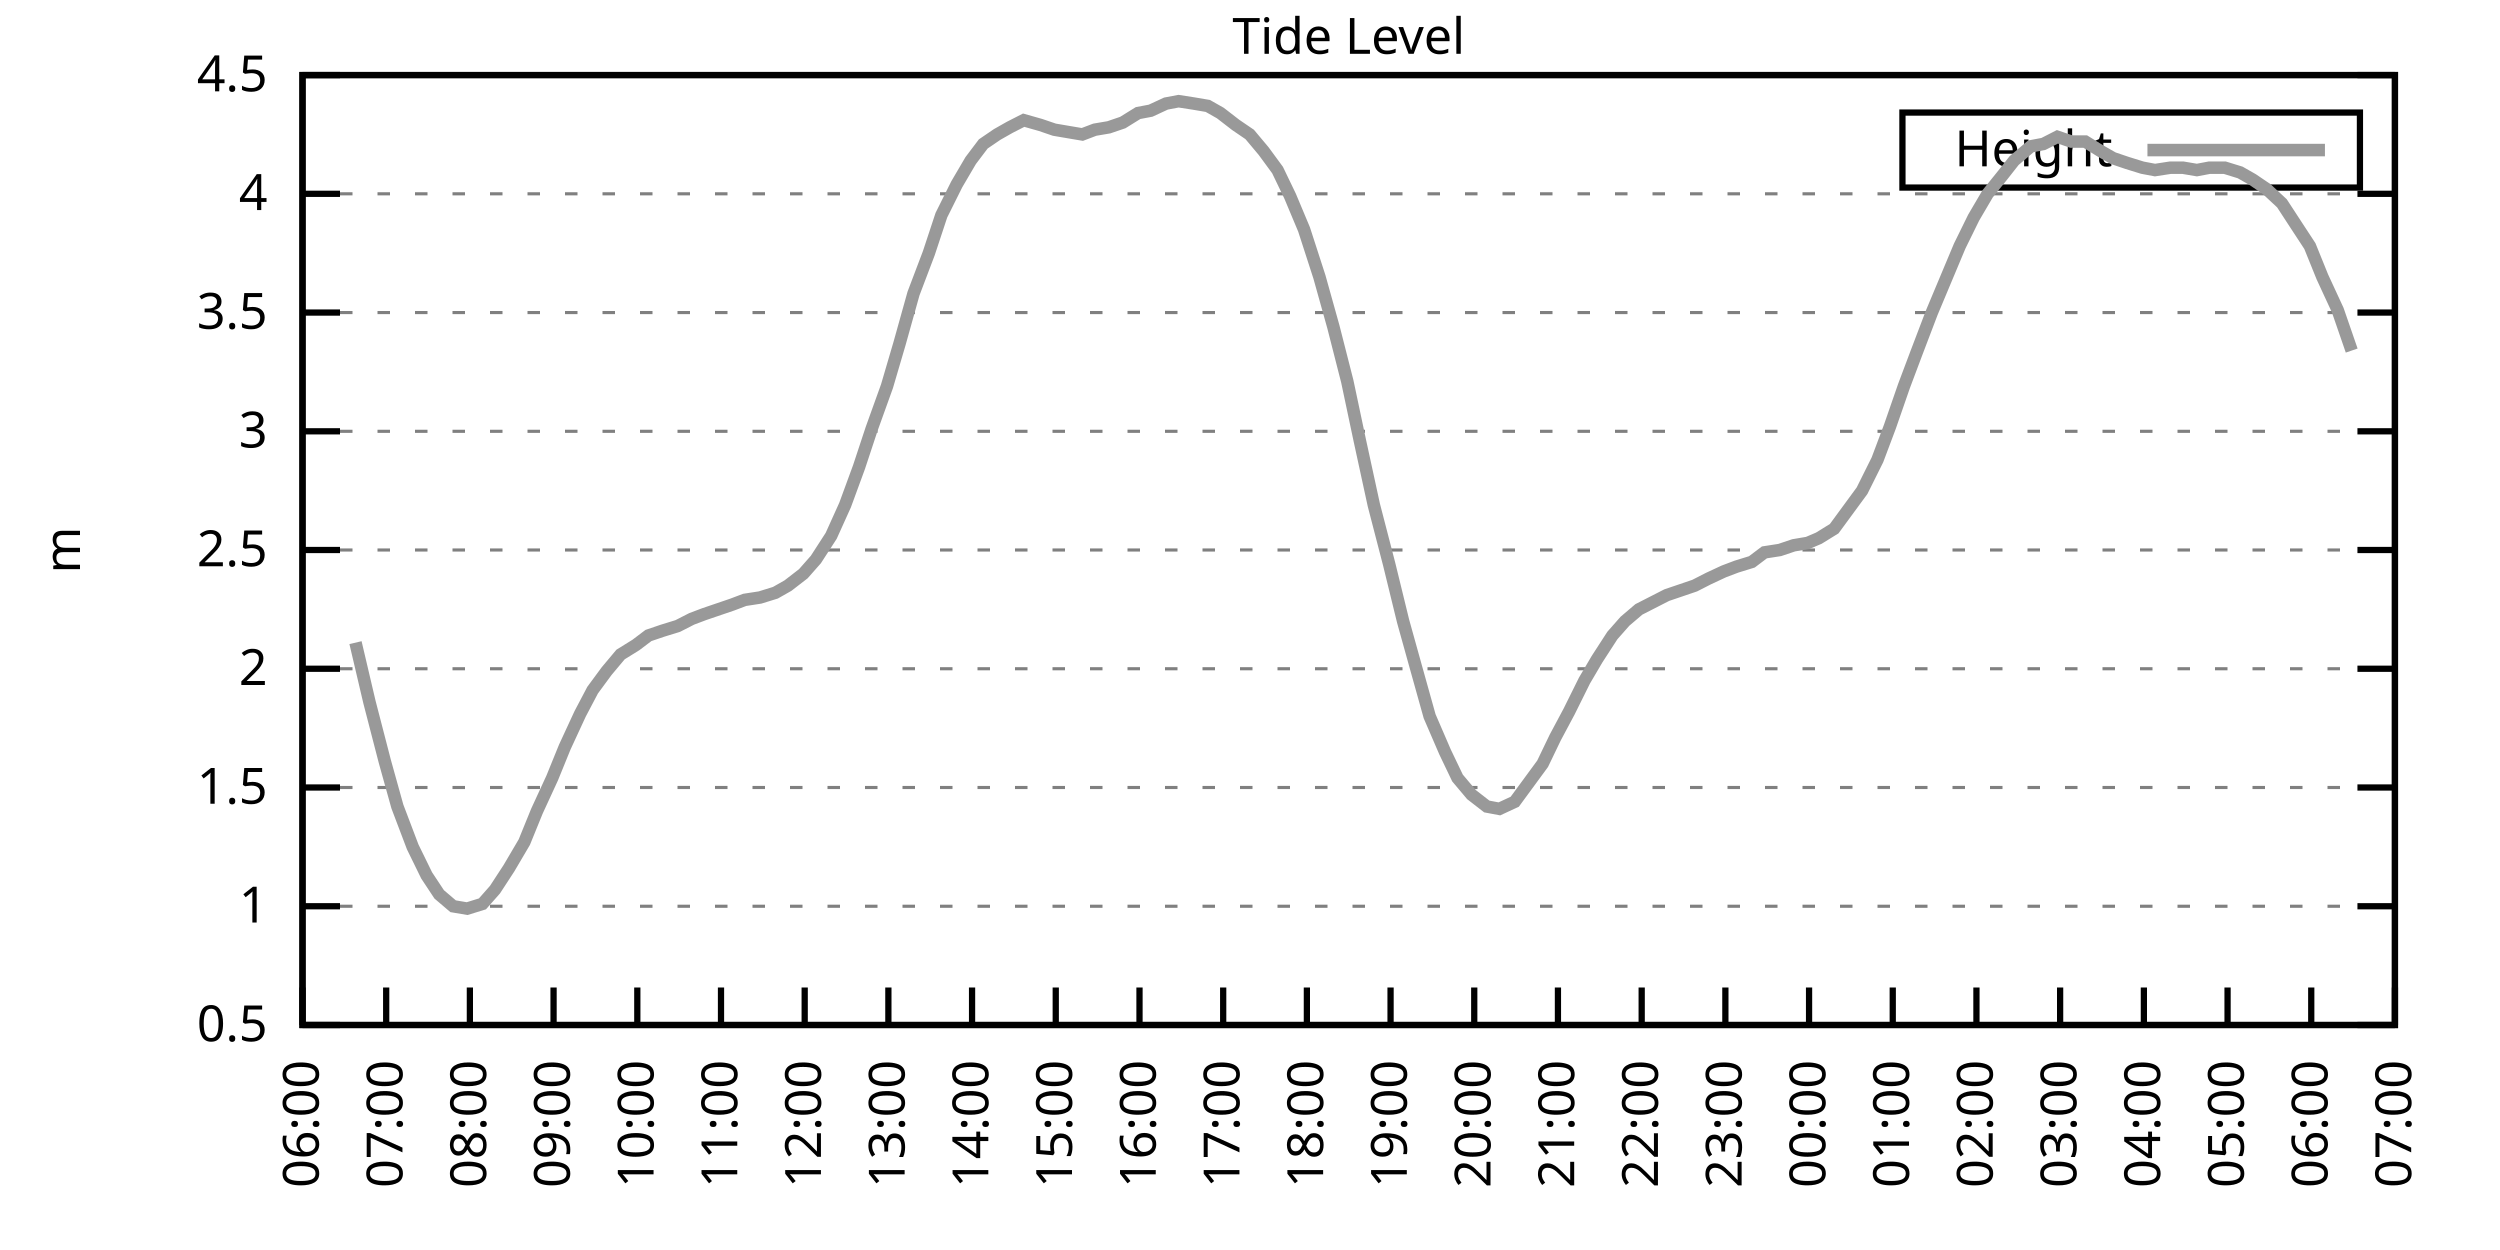
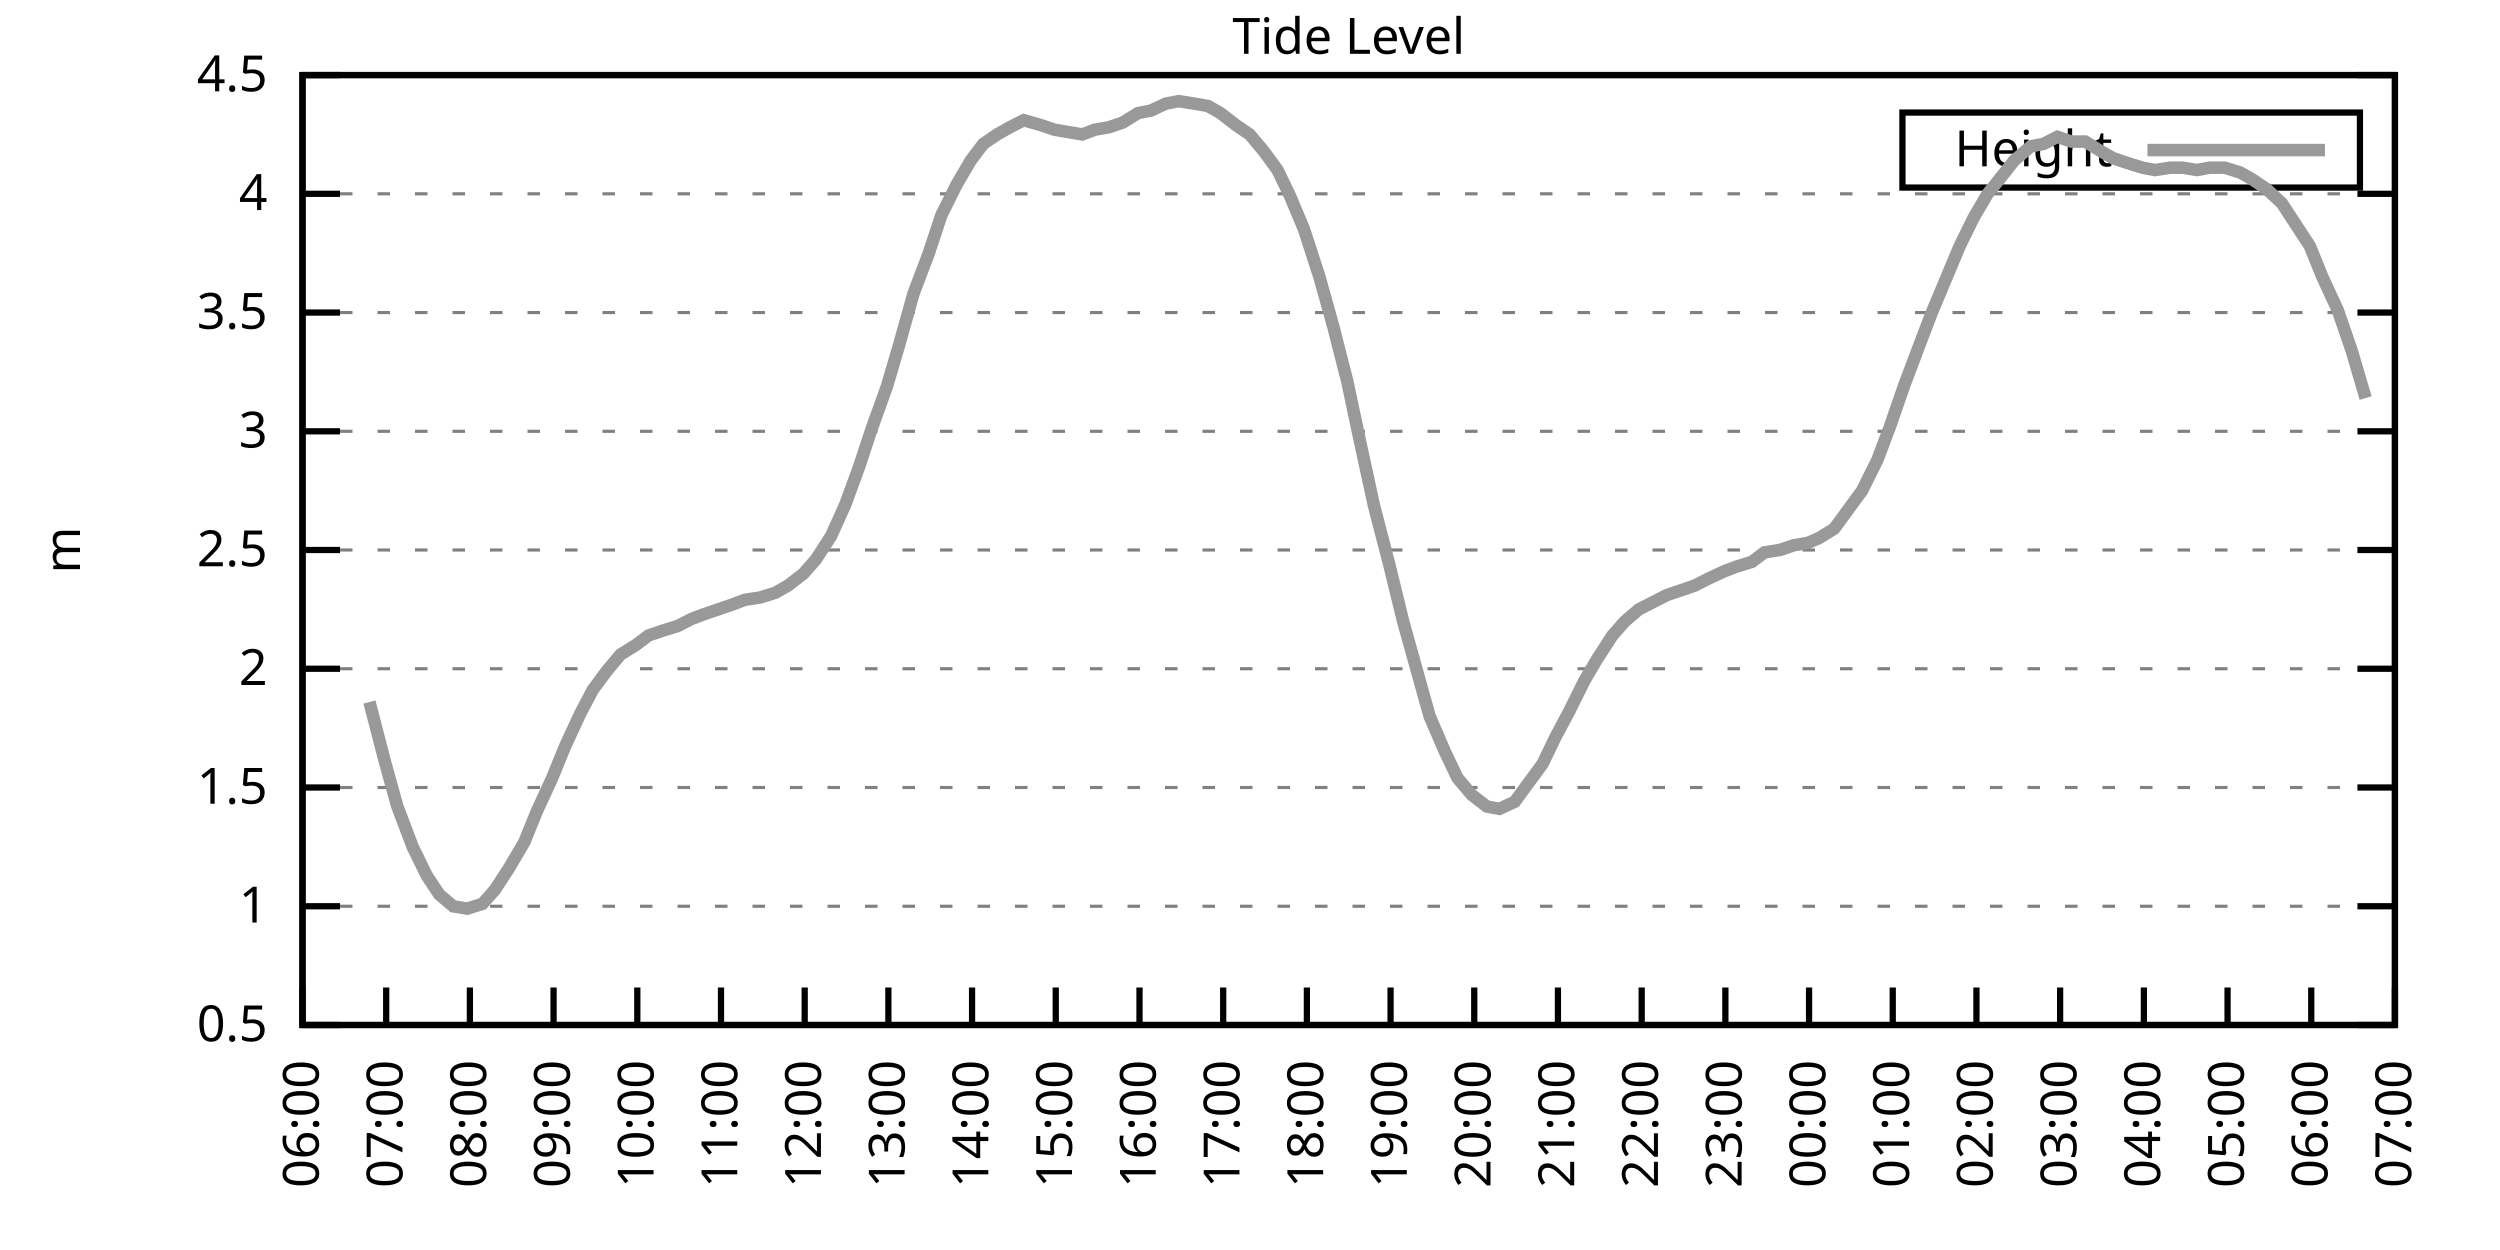
<svg xmlns="http://www.w3.org/2000/svg" xmlns:xlink="http://www.w3.org/1999/xlink" width="400" height="200" viewBox="0 0 400 200">
  <g id="gnuplot_canvas">
    <rect x="0" y="0" width="400" height="200" fill="none" />
    <defs>
      <circle id="gpDot" r="0.5" stroke-width="0.5" stroke="currentColor" />
      <path id="gpPt0" stroke-width="0.333" stroke="currentColor" d="M-1,0 h2 M0,-1 v2" />
      <path id="gpPt1" stroke-width="0.333" stroke="currentColor" d="M-1,-1 L1,1 M1,-1 L-1,1" />
      <path id="gpPt2" stroke-width="0.333" stroke="currentColor" d="M-1,0 L1,0 M0,-1 L0,1 M-1,-1 L1,1 M-1,1 L1,-1" />
      <rect id="gpPt3" stroke-width="0.333" stroke="currentColor" x="-1" y="-1" width="2" height="2" />
      <rect id="gpPt4" stroke-width="0.333" stroke="currentColor" fill="currentColor" x="-1" y="-1" width="2" height="2" />
      <circle id="gpPt5" stroke-width="0.333" stroke="currentColor" cx="0" cy="0" r="1" />
      <use xlink:href="#gpPt5" id="gpPt6" fill="currentColor" stroke="none" />
      <path id="gpPt7" stroke-width="0.333" stroke="currentColor" d="M0,-1.33 L-1.33,0.67 L1.33,0.67 z" />
      <use xlink:href="#gpPt7" id="gpPt8" fill="currentColor" stroke="none" />
      <use xlink:href="#gpPt7" id="gpPt9" stroke="currentColor" transform="rotate(180)" />
      <use xlink:href="#gpPt9" id="gpPt10" fill="currentColor" stroke="none" />
      <use xlink:href="#gpPt3" id="gpPt11" stroke="currentColor" transform="rotate(45)" />
      <use xlink:href="#gpPt11" id="gpPt12" fill="currentColor" stroke="none" />
      <path id="gpPt13" stroke-width="0.333" stroke="currentColor" d="M0,1.330 L1.265,0.411 L0.782,-1.067 L-0.782,-1.076 L-1.265,0.411 z" />
      <use xlink:href="#gpPt13" id="gpPt14" fill="currentColor" stroke="none" />
      <filter id="textbox" filterUnits="objectBoundingBox" x="0" y="0" height="1" width="1">
        <feFlood flood-color="white" flood-opacity="1" result="bgnd" />
        <feComposite in="SourceGraphic" in2="bgnd" operator="atop" />
      </filter>
      <filter id="greybox" filterUnits="objectBoundingBox" x="0" y="0" height="1" width="1">
        <feFlood flood-color="lightgrey" flood-opacity="1" result="grey" />
        <feComposite in="SourceGraphic" in2="grey" operator="atop" />
      </filter>
    </defs>
    <g fill="none" color="white" stroke="currentColor" stroke-width="1.00" stroke-linecap="butt" stroke-linejoin="miter">
</g>
    <g fill="none" color="black" stroke="currentColor" stroke-width="1.00" stroke-linecap="butt" stroke-linejoin="miter">
      <g stroke="none" shape-rendering="crispEdges">
        <polygon fill="rgb(255, 255, 255)" points="48.40,164.00 383.18,164.00 383.18,12.02 48.40,12.02 " />
      </g>
    </g>
    <g fill="none" color="black" stroke="currentColor" stroke-width="1.00" stroke-linecap="butt" stroke-linejoin="miter">
</g>
    <g fill="none" color="black" stroke="black" stroke-width="0.50" stroke-linecap="butt" stroke-linejoin="miter">
</g>
    <g fill="none" color="gray" stroke="currentColor" stroke-width="0.50" stroke-linecap="butt" stroke-linejoin="miter">
      <path stroke="gray" stroke-dasharray="2,4" class="gridline" d="M48.40,164.00 L383.19,164.00  " />
    </g>
    <g fill="none" color="gray" stroke="gray" stroke-width="1.00" stroke-linecap="butt" stroke-linejoin="miter">
</g>
    <g fill="none" color="black" stroke="currentColor" stroke-width="1.00" stroke-linecap="butt" stroke-linejoin="miter">
      <path stroke="black" d="M48.40,164.00 L54.40,164.00 M383.19,164.00 L377.19,164.00  " />
      <g transform="translate(42.80,166.60)" stroke="none" fill="black" font-family="Sans" font-size="8.00" text-anchor="end">
        <text>
          <tspan font-family="Sans"> 0.5</tspan>
        </text>
      </g>
    </g>
    <g fill="none" color="black" stroke="currentColor" stroke-width="1.00" stroke-linecap="butt" stroke-linejoin="miter">
</g>
    <g fill="none" color="black" stroke="black" stroke-width="0.50" stroke-linecap="butt" stroke-linejoin="miter">
</g>
    <g fill="none" color="gray" stroke="currentColor" stroke-width="0.50" stroke-linecap="butt" stroke-linejoin="miter">
      <path stroke="gray" stroke-dasharray="2,4" class="gridline" d="M48.40,145.00 L383.19,145.00  " />
    </g>
    <g fill="none" color="gray" stroke="gray" stroke-width="1.00" stroke-linecap="butt" stroke-linejoin="miter">
</g>
    <g fill="none" color="black" stroke="currentColor" stroke-width="1.00" stroke-linecap="butt" stroke-linejoin="miter">
      <path stroke="black" d="M48.40,145.00 L54.40,145.00 M383.19,145.00 L377.19,145.00  " />
      <g transform="translate(42.80,147.60)" stroke="none" fill="black" font-family="Sans" font-size="8.00" text-anchor="end">
        <text>
          <tspan font-family="Sans"> 1</tspan>
        </text>
      </g>
    </g>
    <g fill="none" color="black" stroke="currentColor" stroke-width="1.00" stroke-linecap="butt" stroke-linejoin="miter">
</g>
    <g fill="none" color="black" stroke="black" stroke-width="0.50" stroke-linecap="butt" stroke-linejoin="miter">
</g>
    <g fill="none" color="gray" stroke="currentColor" stroke-width="0.50" stroke-linecap="butt" stroke-linejoin="miter">
      <path stroke="gray" stroke-dasharray="2,4" class="gridline" d="M48.40,126.00 L383.19,126.00  " />
    </g>
    <g fill="none" color="gray" stroke="gray" stroke-width="1.00" stroke-linecap="butt" stroke-linejoin="miter">
</g>
    <g fill="none" color="black" stroke="currentColor" stroke-width="1.00" stroke-linecap="butt" stroke-linejoin="miter">
      <path stroke="black" d="M48.40,126.00 L54.40,126.00 M383.19,126.00 L377.19,126.00  " />
      <g transform="translate(42.80,128.60)" stroke="none" fill="black" font-family="Sans" font-size="8.00" text-anchor="end">
        <text>
          <tspan font-family="Sans"> 1.5</tspan>
        </text>
      </g>
    </g>
    <g fill="none" color="black" stroke="currentColor" stroke-width="1.00" stroke-linecap="butt" stroke-linejoin="miter">
</g>
    <g fill="none" color="black" stroke="black" stroke-width="0.50" stroke-linecap="butt" stroke-linejoin="miter">
</g>
    <g fill="none" color="gray" stroke="currentColor" stroke-width="0.50" stroke-linecap="butt" stroke-linejoin="miter">
      <path stroke="gray" stroke-dasharray="2,4" class="gridline" d="M48.40,107.00 L383.19,107.00  " />
    </g>
    <g fill="none" color="gray" stroke="gray" stroke-width="1.00" stroke-linecap="butt" stroke-linejoin="miter">
</g>
    <g fill="none" color="black" stroke="currentColor" stroke-width="1.00" stroke-linecap="butt" stroke-linejoin="miter">
      <path stroke="black" d="M48.40,107.00 L54.40,107.00 M383.19,107.00 L377.19,107.00  " />
      <g transform="translate(42.80,109.60)" stroke="none" fill="black" font-family="Sans" font-size="8.00" text-anchor="end">
        <text>
          <tspan font-family="Sans"> 2</tspan>
        </text>
      </g>
    </g>
    <g fill="none" color="black" stroke="currentColor" stroke-width="1.00" stroke-linecap="butt" stroke-linejoin="miter">
</g>
    <g fill="none" color="black" stroke="black" stroke-width="0.50" stroke-linecap="butt" stroke-linejoin="miter">
</g>
    <g fill="none" color="gray" stroke="currentColor" stroke-width="0.50" stroke-linecap="butt" stroke-linejoin="miter">
      <path stroke="gray" stroke-dasharray="2,4" class="gridline" d="M48.40,88.00 L383.19,88.00  " />
    </g>
    <g fill="none" color="gray" stroke="gray" stroke-width="1.00" stroke-linecap="butt" stroke-linejoin="miter">
</g>
    <g fill="none" color="black" stroke="currentColor" stroke-width="1.00" stroke-linecap="butt" stroke-linejoin="miter">
      <path stroke="black" d="M48.40,88.00 L54.40,88.00 M383.19,88.00 L377.19,88.00  " />
      <g transform="translate(42.80,90.60)" stroke="none" fill="black" font-family="Sans" font-size="8.00" text-anchor="end">
        <text>
          <tspan font-family="Sans"> 2.5</tspan>
        </text>
      </g>
    </g>
    <g fill="none" color="black" stroke="currentColor" stroke-width="1.00" stroke-linecap="butt" stroke-linejoin="miter">
</g>
    <g fill="none" color="black" stroke="black" stroke-width="0.50" stroke-linecap="butt" stroke-linejoin="miter">
</g>
    <g fill="none" color="gray" stroke="currentColor" stroke-width="0.50" stroke-linecap="butt" stroke-linejoin="miter">
      <path stroke="gray" stroke-dasharray="2,4" class="gridline" d="M48.40,69.01 L383.19,69.01  " />
    </g>
    <g fill="none" color="gray" stroke="gray" stroke-width="1.00" stroke-linecap="butt" stroke-linejoin="miter">
</g>
    <g fill="none" color="black" stroke="currentColor" stroke-width="1.00" stroke-linecap="butt" stroke-linejoin="miter">
      <path stroke="black" d="M48.40,69.01 L54.40,69.01 M383.19,69.01 L377.19,69.01  " />
      <g transform="translate(42.80,71.61)" stroke="none" fill="black" font-family="Sans" font-size="8.00" text-anchor="end">
        <text>
          <tspan font-family="Sans"> 3</tspan>
        </text>
      </g>
    </g>
    <g fill="none" color="black" stroke="currentColor" stroke-width="1.00" stroke-linecap="butt" stroke-linejoin="miter">
</g>
    <g fill="none" color="black" stroke="black" stroke-width="0.50" stroke-linecap="butt" stroke-linejoin="miter">
</g>
    <g fill="none" color="gray" stroke="currentColor" stroke-width="0.50" stroke-linecap="butt" stroke-linejoin="miter">
      <path stroke="gray" stroke-dasharray="2,4" class="gridline" d="M48.40,50.01 L383.19,50.01  " />
    </g>
    <g fill="none" color="gray" stroke="gray" stroke-width="1.00" stroke-linecap="butt" stroke-linejoin="miter">
</g>
    <g fill="none" color="black" stroke="currentColor" stroke-width="1.00" stroke-linecap="butt" stroke-linejoin="miter">
      <path stroke="black" d="M48.40,50.01 L54.40,50.01 M383.19,50.01 L377.19,50.01  " />
      <g transform="translate(42.80,52.61)" stroke="none" fill="black" font-family="Sans" font-size="8.00" text-anchor="end">
        <text>
          <tspan font-family="Sans"> 3.5</tspan>
        </text>
      </g>
    </g>
    <g fill="none" color="black" stroke="currentColor" stroke-width="1.00" stroke-linecap="butt" stroke-linejoin="miter">
</g>
    <g fill="none" color="black" stroke="black" stroke-width="0.50" stroke-linecap="butt" stroke-linejoin="miter">
</g>
    <g fill="none" color="gray" stroke="currentColor" stroke-width="0.50" stroke-linecap="butt" stroke-linejoin="miter">
      <path stroke="gray" stroke-dasharray="2,4" class="gridline" d="M48.40,31.01 L383.19,31.01  " />
    </g>
    <g fill="none" color="gray" stroke="gray" stroke-width="1.00" stroke-linecap="butt" stroke-linejoin="miter">
</g>
    <g fill="none" color="black" stroke="currentColor" stroke-width="1.00" stroke-linecap="butt" stroke-linejoin="miter">
      <path stroke="black" d="M48.40,31.01 L54.40,31.01 M383.19,31.01 L377.19,31.01  " />
      <g transform="translate(42.80,33.61)" stroke="none" fill="black" font-family="Sans" font-size="8.00" text-anchor="end">
        <text>
          <tspan font-family="Sans"> 4</tspan>
        </text>
      </g>
    </g>
    <g fill="none" color="black" stroke="currentColor" stroke-width="1.00" stroke-linecap="butt" stroke-linejoin="miter">
</g>
    <g fill="none" color="black" stroke="black" stroke-width="0.50" stroke-linecap="butt" stroke-linejoin="miter">
</g>
    <g fill="none" color="gray" stroke="currentColor" stroke-width="0.50" stroke-linecap="butt" stroke-linejoin="miter">
      <path stroke="gray" stroke-dasharray="2,4" class="gridline" d="M48.40,12.01 L383.19,12.01  " />
    </g>
    <g fill="none" color="gray" stroke="gray" stroke-width="1.00" stroke-linecap="butt" stroke-linejoin="miter">
</g>
    <g fill="none" color="black" stroke="currentColor" stroke-width="1.00" stroke-linecap="butt" stroke-linejoin="miter">
      <path stroke="black" d="M48.40,12.01 L54.40,12.01 M383.19,12.01 L377.19,12.01  " />
      <g transform="translate(42.80,14.61)" stroke="none" fill="black" font-family="Sans" font-size="8.00" text-anchor="end">
        <text>
          <tspan font-family="Sans"> 4.5</tspan>
        </text>
      </g>
    </g>
    <g fill="none" color="black" stroke="currentColor" stroke-width="1.00" stroke-linecap="butt" stroke-linejoin="miter">
      <path stroke="black" d="M48.40,164.00 L48.40,158.00  " />
      <g transform="translate(51.00,169.60) rotate(270.00)" stroke="none" fill="black" font-family="Sans" font-size="8.00" text-anchor="end">
        <text>
          <tspan font-family="Sans">06:00</tspan>
        </text>
      </g>
    </g>
    <g fill="none" color="black" stroke="currentColor" stroke-width="1.00" stroke-linecap="butt" stroke-linejoin="miter">
      <path stroke="black" d="M61.79,164.00 L61.79,158.00  " />
      <g transform="translate(64.39,169.60) rotate(270.00)" stroke="none" fill="black" font-family="Sans" font-size="8.00" text-anchor="end">
        <text>
          <tspan font-family="Sans">07:00</tspan>
        </text>
      </g>
    </g>
    <g fill="none" color="black" stroke="currentColor" stroke-width="1.00" stroke-linecap="butt" stroke-linejoin="miter">
      <path stroke="black" d="M75.18,164.00 L75.18,158.00  " />
      <g transform="translate(77.78,169.60) rotate(270.00)" stroke="none" fill="black" font-family="Sans" font-size="8.00" text-anchor="end">
        <text>
          <tspan font-family="Sans">08:00</tspan>
        </text>
      </g>
    </g>
    <g fill="none" color="black" stroke="currentColor" stroke-width="1.00" stroke-linecap="butt" stroke-linejoin="miter">
      <path stroke="black" d="M88.57,164.00 L88.57,158.00  " />
      <g transform="translate(91.17,169.60) rotate(270.00)" stroke="none" fill="black" font-family="Sans" font-size="8.00" text-anchor="end">
        <text>
          <tspan font-family="Sans">09:00</tspan>
        </text>
      </g>
    </g>
    <g fill="none" color="black" stroke="currentColor" stroke-width="1.00" stroke-linecap="butt" stroke-linejoin="miter">
      <path stroke="black" d="M101.97,164.00 L101.97,158.00  " />
      <g transform="translate(104.57,169.60) rotate(270.00)" stroke="none" fill="black" font-family="Sans" font-size="8.00" text-anchor="end">
        <text>
          <tspan font-family="Sans">10:00</tspan>
        </text>
      </g>
    </g>
    <g fill="none" color="black" stroke="currentColor" stroke-width="1.00" stroke-linecap="butt" stroke-linejoin="miter">
      <path stroke="black" d="M115.36,164.00 L115.36,158.00  " />
      <g transform="translate(117.96,169.60) rotate(270.00)" stroke="none" fill="black" font-family="Sans" font-size="8.00" text-anchor="end">
        <text>
          <tspan font-family="Sans">11:00</tspan>
        </text>
      </g>
    </g>
    <g fill="none" color="black" stroke="currentColor" stroke-width="1.00" stroke-linecap="butt" stroke-linejoin="miter">
      <path stroke="black" d="M128.75,164.00 L128.75,158.00  " />
      <g transform="translate(131.35,169.60) rotate(270.00)" stroke="none" fill="black" font-family="Sans" font-size="8.00" text-anchor="end">
        <text>
          <tspan font-family="Sans">12:00</tspan>
        </text>
      </g>
    </g>
    <g fill="none" color="black" stroke="currentColor" stroke-width="1.00" stroke-linecap="butt" stroke-linejoin="miter">
      <path stroke="black" d="M142.14,164.00 L142.14,158.00  " />
      <g transform="translate(144.74,169.60) rotate(270.00)" stroke="none" fill="black" font-family="Sans" font-size="8.00" text-anchor="end">
        <text>
          <tspan font-family="Sans">13:00</tspan>
        </text>
      </g>
    </g>
    <g fill="none" color="black" stroke="currentColor" stroke-width="1.00" stroke-linecap="butt" stroke-linejoin="miter">
      <path stroke="black" d="M155.53,164.00 L155.53,158.00  " />
      <g transform="translate(158.13,169.60) rotate(270.00)" stroke="none" fill="black" font-family="Sans" font-size="8.00" text-anchor="end">
        <text>
          <tspan font-family="Sans">14:00</tspan>
        </text>
      </g>
    </g>
    <g fill="none" color="black" stroke="currentColor" stroke-width="1.00" stroke-linecap="butt" stroke-linejoin="miter">
      <path stroke="black" d="M168.92,164.00 L168.92,158.00  " />
      <g transform="translate(171.52,169.60) rotate(270.00)" stroke="none" fill="black" font-family="Sans" font-size="8.00" text-anchor="end">
        <text>
          <tspan font-family="Sans">15:00</tspan>
        </text>
      </g>
    </g>
    <g fill="none" color="black" stroke="currentColor" stroke-width="1.00" stroke-linecap="butt" stroke-linejoin="miter">
      <path stroke="black" d="M182.32,164.00 L182.32,158.00  " />
      <g transform="translate(184.92,169.60) rotate(270.00)" stroke="none" fill="black" font-family="Sans" font-size="8.00" text-anchor="end">
        <text>
          <tspan font-family="Sans">16:00</tspan>
        </text>
      </g>
    </g>
    <g fill="none" color="black" stroke="currentColor" stroke-width="1.00" stroke-linecap="butt" stroke-linejoin="miter">
      <path stroke="black" d="M195.71,164.00 L195.71,158.00  " />
      <g transform="translate(198.31,169.60) rotate(270.00)" stroke="none" fill="black" font-family="Sans" font-size="8.00" text-anchor="end">
        <text>
          <tspan font-family="Sans">17:00</tspan>
        </text>
      </g>
    </g>
    <g fill="none" color="black" stroke="currentColor" stroke-width="1.00" stroke-linecap="butt" stroke-linejoin="miter">
      <path stroke="black" d="M209.10,164.00 L209.10,158.00  " />
      <g transform="translate(211.70,169.60) rotate(270.00)" stroke="none" fill="black" font-family="Sans" font-size="8.00" text-anchor="end">
        <text>
          <tspan font-family="Sans">18:00</tspan>
        </text>
      </g>
    </g>
    <g fill="none" color="black" stroke="currentColor" stroke-width="1.00" stroke-linecap="butt" stroke-linejoin="miter">
      <path stroke="black" d="M222.49,164.00 L222.49,158.00  " />
      <g transform="translate(225.09,169.60) rotate(270.00)" stroke="none" fill="black" font-family="Sans" font-size="8.00" text-anchor="end">
        <text>
          <tspan font-family="Sans">19:00</tspan>
        </text>
      </g>
    </g>
    <g fill="none" color="black" stroke="currentColor" stroke-width="1.00" stroke-linecap="butt" stroke-linejoin="miter">
      <path stroke="black" d="M235.88,164.00 L235.88,158.00  " />
      <g transform="translate(238.48,169.60) rotate(270.00)" stroke="none" fill="black" font-family="Sans" font-size="8.00" text-anchor="end">
        <text>
          <tspan font-family="Sans">20:00</tspan>
        </text>
      </g>
    </g>
    <g fill="none" color="black" stroke="currentColor" stroke-width="1.00" stroke-linecap="butt" stroke-linejoin="miter">
      <path stroke="black" d="M249.27,164.00 L249.27,158.00  " />
      <g transform="translate(251.87,169.60) rotate(270.00)" stroke="none" fill="black" font-family="Sans" font-size="8.00" text-anchor="end">
        <text>
          <tspan font-family="Sans">21:00</tspan>
        </text>
      </g>
    </g>
    <g fill="none" color="black" stroke="currentColor" stroke-width="1.00" stroke-linecap="butt" stroke-linejoin="miter">
      <path stroke="black" d="M262.67,164.00 L262.67,158.00  " />
      <g transform="translate(265.27,169.60) rotate(270.00)" stroke="none" fill="black" font-family="Sans" font-size="8.00" text-anchor="end">
        <text>
          <tspan font-family="Sans">22:00</tspan>
        </text>
      </g>
    </g>
    <g fill="none" color="black" stroke="currentColor" stroke-width="1.00" stroke-linecap="butt" stroke-linejoin="miter">
      <path stroke="black" d="M276.06,164.00 L276.06,158.00  " />
      <g transform="translate(278.66,169.60) rotate(270.00)" stroke="none" fill="black" font-family="Sans" font-size="8.00" text-anchor="end">
        <text>
          <tspan font-family="Sans">23:00</tspan>
        </text>
      </g>
    </g>
    <g fill="none" color="black" stroke="currentColor" stroke-width="1.00" stroke-linecap="butt" stroke-linejoin="miter">
      <path stroke="black" d="M289.45,164.00 L289.45,158.00  " />
      <g transform="translate(292.05,169.60) rotate(270.00)" stroke="none" fill="black" font-family="Sans" font-size="8.00" text-anchor="end">
        <text>
          <tspan font-family="Sans">00:00</tspan>
        </text>
      </g>
    </g>
    <g fill="none" color="black" stroke="currentColor" stroke-width="1.00" stroke-linecap="butt" stroke-linejoin="miter">
      <path stroke="black" d="M302.84,164.00 L302.84,158.00  " />
      <g transform="translate(305.44,169.60) rotate(270.00)" stroke="none" fill="black" font-family="Sans" font-size="8.00" text-anchor="end">
        <text>
          <tspan font-family="Sans">01:00</tspan>
        </text>
      </g>
    </g>
    <g fill="none" color="black" stroke="currentColor" stroke-width="1.00" stroke-linecap="butt" stroke-linejoin="miter">
      <path stroke="black" d="M316.23,164.00 L316.23,158.00  " />
      <g transform="translate(318.83,169.60) rotate(270.00)" stroke="none" fill="black" font-family="Sans" font-size="8.00" text-anchor="end">
        <text>
          <tspan font-family="Sans">02:00</tspan>
        </text>
      </g>
    </g>
    <g fill="none" color="black" stroke="currentColor" stroke-width="1.00" stroke-linecap="butt" stroke-linejoin="miter">
      <path stroke="black" d="M329.62,164.00 L329.62,158.00  " />
      <g transform="translate(332.22,169.60) rotate(270.00)" stroke="none" fill="black" font-family="Sans" font-size="8.00" text-anchor="end">
        <text>
          <tspan font-family="Sans">03:00</tspan>
        </text>
      </g>
    </g>
    <g fill="none" color="black" stroke="currentColor" stroke-width="1.00" stroke-linecap="butt" stroke-linejoin="miter">
      <path stroke="black" d="M343.02,164.00 L343.02,158.00  " />
      <g transform="translate(345.62,169.60) rotate(270.00)" stroke="none" fill="black" font-family="Sans" font-size="8.00" text-anchor="end">
        <text>
          <tspan font-family="Sans">04:00</tspan>
        </text>
      </g>
    </g>
    <g fill="none" color="black" stroke="currentColor" stroke-width="1.00" stroke-linecap="butt" stroke-linejoin="miter">
      <path stroke="black" d="M356.41,164.00 L356.41,158.00  " />
      <g transform="translate(359.01,169.60) rotate(270.00)" stroke="none" fill="black" font-family="Sans" font-size="8.00" text-anchor="end">
        <text>
          <tspan font-family="Sans">05:00</tspan>
        </text>
      </g>
    </g>
    <g fill="none" color="black" stroke="currentColor" stroke-width="1.00" stroke-linecap="butt" stroke-linejoin="miter">
      <path stroke="black" d="M369.80,164.00 L369.80,158.00  " />
      <g transform="translate(372.40,169.60) rotate(270.00)" stroke="none" fill="black" font-family="Sans" font-size="8.00" text-anchor="end">
        <text>
          <tspan font-family="Sans">06:00</tspan>
        </text>
      </g>
    </g>
    <g fill="none" color="black" stroke="currentColor" stroke-width="1.00" stroke-linecap="butt" stroke-linejoin="miter">
      <path stroke="black" d="M383.19,164.00 L383.19,158.00  " />
      <g transform="translate(385.79,169.60) rotate(270.00)" stroke="none" fill="black" font-family="Sans" font-size="8.00" text-anchor="end">
        <text>
          <tspan font-family="Sans">07:00</tspan>
        </text>
      </g>
    </g>
    <g fill="none" color="black" stroke="currentColor" stroke-width="1.00" stroke-linecap="butt" stroke-linejoin="miter">
</g>
    <g fill="none" color="black" stroke="currentColor" stroke-width="1.00" stroke-linecap="butt" stroke-linejoin="miter">
      <path stroke="black" d="M48.40,12.01 L48.40,164.00 L383.19,164.00 L383.19,12.01 L48.40,12.01 Z  " />
    </g>
    <g fill="none" color="black" stroke="currentColor" stroke-width="1.00" stroke-linecap="butt" stroke-linejoin="miter">
</g>
    <g fill="none" color="black" stroke="currentColor" stroke-width="1.00" stroke-linecap="butt" stroke-linejoin="miter">
      <path stroke="black" d="M304.39,30.01 L304.39,18.01 L377.59,18.01 L377.59,30.01 L304.39,30.01 Z  " />
    </g>
    <g id="Tide_level_plot_1">
      <g fill="none" color="white" stroke="black" stroke-width="2.00" stroke-linecap="butt" stroke-linejoin="miter">
</g>
      <g fill="none" color="black" stroke="currentColor" stroke-width="2.00" stroke-linecap="butt" stroke-linejoin="miter">
        <g transform="translate(337.99,26.61)" stroke="none" fill="black" font-family="Sans" font-size="8.00" text-anchor="end">
          <text>
            <tspan font-family="Sans">Height</tspan>
          </text>
        </g>
      </g>
      <g fill="none" color="black" stroke="currentColor" stroke-width="2.00" stroke-linecap="butt" stroke-linejoin="miter">
-         <path stroke="rgb(153, 153, 153)" d="M343.59,24.01 L371.99,24.01 M56.88,102.82 L59.11,112.32 L61.57,121.82 L63.58,129.04 L66.03,135.50 L68.26,140.06   L70.27,143.10 L72.50,145.00 L74.74,145.38 L77.19,144.62 L79.20,142.34 L81.43,138.92 L83.89,134.74 L85.90,129.80   L88.35,124.48 L90.36,119.54 L92.82,114.22 L94.82,110.42 L97.06,107.38 L99.29,104.72 L101.74,103.20 L103.75,101.68   L105.98,100.92 L108.44,100.16 L110.67,99.02 L112.68,98.26 L114.91,97.50 L117.14,96.74 L119.15,95.98 L121.61,95.60   L124.06,94.84 L126.07,93.70 L128.53,91.80 L130.54,89.52 L132.99,85.73 L135.22,80.79 L137.45,74.71 L139.46,68.63   L141.92,61.79 L143.93,54.95 L146.16,46.97 L148.61,40.51 L150.62,34.43 L153.08,29.49 L155.31,25.69 L157.32,23.03   L159.55,21.51 L161.56,20.37 L163.79,19.23 L166.47,19.99 L168.70,20.75 L170.93,21.13 L173.17,21.51 L175.17,20.75   L177.41,20.37 L179.64,19.61 L182.09,18.09 L184.10,17.71 L186.56,16.57 L188.57,16.19 L191.02,16.57 L193.25,16.95   L195.26,18.09 L197.72,19.99 L199.95,21.51 L202.18,24.17 L204.41,27.21 L206.42,31.39 L208.65,36.71 L211.11,44.31   L213.34,52.29 L215.57,61.03 L217.58,70.53 L219.81,80.79 L222.27,90.28 L224.50,99.40 L226.51,106.62 L228.74,114.60   L231.20,120.30 L233.20,124.48 L235.44,127.14 L237.89,129.04 L239.90,129.42 L242.36,128.28 L244.59,125.24 L246.82,122.20   L248.83,118.02 L251.06,113.84 L253.51,108.90 L255.52,105.48 L257.98,101.68 L259.99,99.40 L262.22,97.50 L264.45,96.36   L266.68,95.22 L268.92,94.46 L271.15,93.70 L273.38,92.56 L275.83,91.42 L277.84,90.66 L280.30,89.90 L282.31,88.38   L284.76,88.00 L286.99,87.25 L289.23,86.87 L291.01,86.11 L293.47,84.59 L295.70,81.55 L297.93,78.51 L300.39,73.57   L302.39,68.25 L304.63,61.79 L306.63,56.47 L309.09,50.01 L311.32,44.69 L313.55,39.37 L315.79,34.81 L318.02,31.01   L320.47,27.97 L322.26,25.69 L324.94,23.41 L326.95,23.03 L329.18,21.89 L331.41,22.65 L333.64,22.65 L336.10,24.17   L338.10,25.31 L340.34,26.07 L342.79,26.83 L344.80,27.21 L347.26,26.83 L349.26,26.83 L351.50,27.21 L353.51,26.83   L355.96,26.83 L358.42,27.59 L360.42,28.73 L362.66,30.25 L365.11,32.53 L367.34,35.95 L369.58,39.37 L371.58,44.31   L374.04,49.63 L376.27,56.09  " />
+         <path stroke="rgb(153, 153, 153)" d="M343.59,24.01 L371.99,24.01 M59.11,112.32 L61.57,121.82 L63.58,129.04 L66.03,135.50 L68.26,140.06 L70.27,143.10   L72.50,145.00 L74.74,145.38 L77.19,144.62 L79.20,142.34 L81.43,138.92 L83.89,134.74 L85.90,129.80 L88.35,124.48   L90.36,119.54 L92.82,114.22 L94.82,110.42 L97.06,107.38 L99.29,104.72 L101.74,103.20 L103.75,101.68 L105.98,100.92   L108.44,100.16 L110.67,99.02 L112.68,98.26 L114.91,97.50 L117.14,96.74 L119.15,95.98 L121.61,95.60 L124.06,94.84   L126.07,93.70 L128.53,91.80 L130.54,89.52 L132.99,85.73 L135.22,80.79 L137.45,74.71 L139.46,68.63 L141.92,61.79   L143.93,54.95 L146.16,46.97 L148.61,40.51 L150.62,34.43 L153.08,29.49 L155.31,25.69 L157.32,23.03 L159.55,21.51   L161.56,20.37 L163.79,19.23 L166.47,19.99 L168.70,20.75 L170.93,21.13 L173.17,21.51 L175.17,20.75 L177.41,20.37   L179.64,19.61 L182.09,18.09 L184.10,17.71 L186.56,16.57 L188.57,16.19 L191.02,16.57 L193.25,16.95 L195.26,18.09   L197.72,19.99 L199.95,21.51 L202.18,24.17 L204.41,27.21 L206.42,31.39 L208.65,36.71 L211.11,44.31 L213.34,52.29   L215.57,61.03 L217.58,70.53 L219.81,80.79 L222.27,90.28 L224.50,99.40 L226.51,106.62 L228.74,114.60 L231.20,120.30   L233.20,124.48 L235.44,127.14 L237.89,129.04 L239.90,129.42 L242.36,128.28 L244.59,125.24 L246.82,122.20 L248.83,118.02   L251.06,113.84 L253.51,108.90 L255.52,105.48 L257.98,101.68 L259.99,99.40 L262.22,97.50 L264.45,96.36 L266.68,95.22   L268.92,94.46 L271.15,93.70 L273.38,92.56 L275.83,91.42 L277.84,90.66 L280.30,89.90 L282.31,88.38 L284.76,88.00   L286.99,87.25 L289.23,86.87 L291.01,86.11 L293.47,84.59 L295.70,81.55 L297.93,78.51 L300.39,73.57 L302.39,68.25   L304.63,61.79 L306.63,56.47 L309.09,50.01 L311.32,44.69 L313.55,39.37 L315.79,34.81 L318.02,31.01 L320.47,27.97   L322.26,25.69 L324.94,23.41 L326.95,23.03 L329.18,21.89 L331.41,22.65 L333.64,22.65 L336.10,24.17 L338.10,25.31   L340.34,26.07 L342.79,26.83 L344.80,27.21 L347.26,26.83 L349.26,26.83 L351.50,27.21 L353.51,26.83 L355.96,26.83   L358.42,27.59 L360.42,28.73 L362.66,30.25 L365.11,32.53 L367.34,35.95 L369.58,39.37 L371.58,44.31 L374.04,49.63   L376.27,56.09 L378.50,63.69  " />
      </g>
    </g>
    <g fill="none" color="black" stroke="currentColor" stroke-width="2.00" stroke-linecap="butt" stroke-linejoin="miter">
</g>
    <g fill="none" color="black" stroke="black" stroke-width="1.00" stroke-linecap="butt" stroke-linejoin="miter">
</g>
    <g fill="none" color="black" stroke="currentColor" stroke-width="1.00" stroke-linecap="butt" stroke-linejoin="miter">
      <path stroke="black" d="M48.40,12.01 L48.40,164.00 L383.19,164.00 L383.19,12.01 L48.40,12.01 Z  " />
      <g transform="translate(12.80,88.01) rotate(270.00)" stroke="none" fill="black" font-family="Sans" font-size="8.00" text-anchor="middle">
        <text>
          <tspan font-family="Sans">m</tspan>
        </text>
      </g>
    </g>
    <g fill="none" color="black" stroke="currentColor" stroke-width="1.00" stroke-linecap="butt" stroke-linejoin="miter">
</g>
    <g fill="none" color="black" stroke="currentColor" stroke-width="1.00" stroke-linecap="butt" stroke-linejoin="miter">
      <g transform="translate(215.79,8.61)" stroke="none" fill="black" font-family="Sans" font-size="8.00" text-anchor="middle">
        <text>
          <tspan font-family="Sans">Tide Level</tspan>
        </text>
      </g>
    </g>
    <g fill="none" color="black" stroke="currentColor" stroke-width="1.00" stroke-linecap="butt" stroke-linejoin="miter">
</g>
  </g>
</svg>
